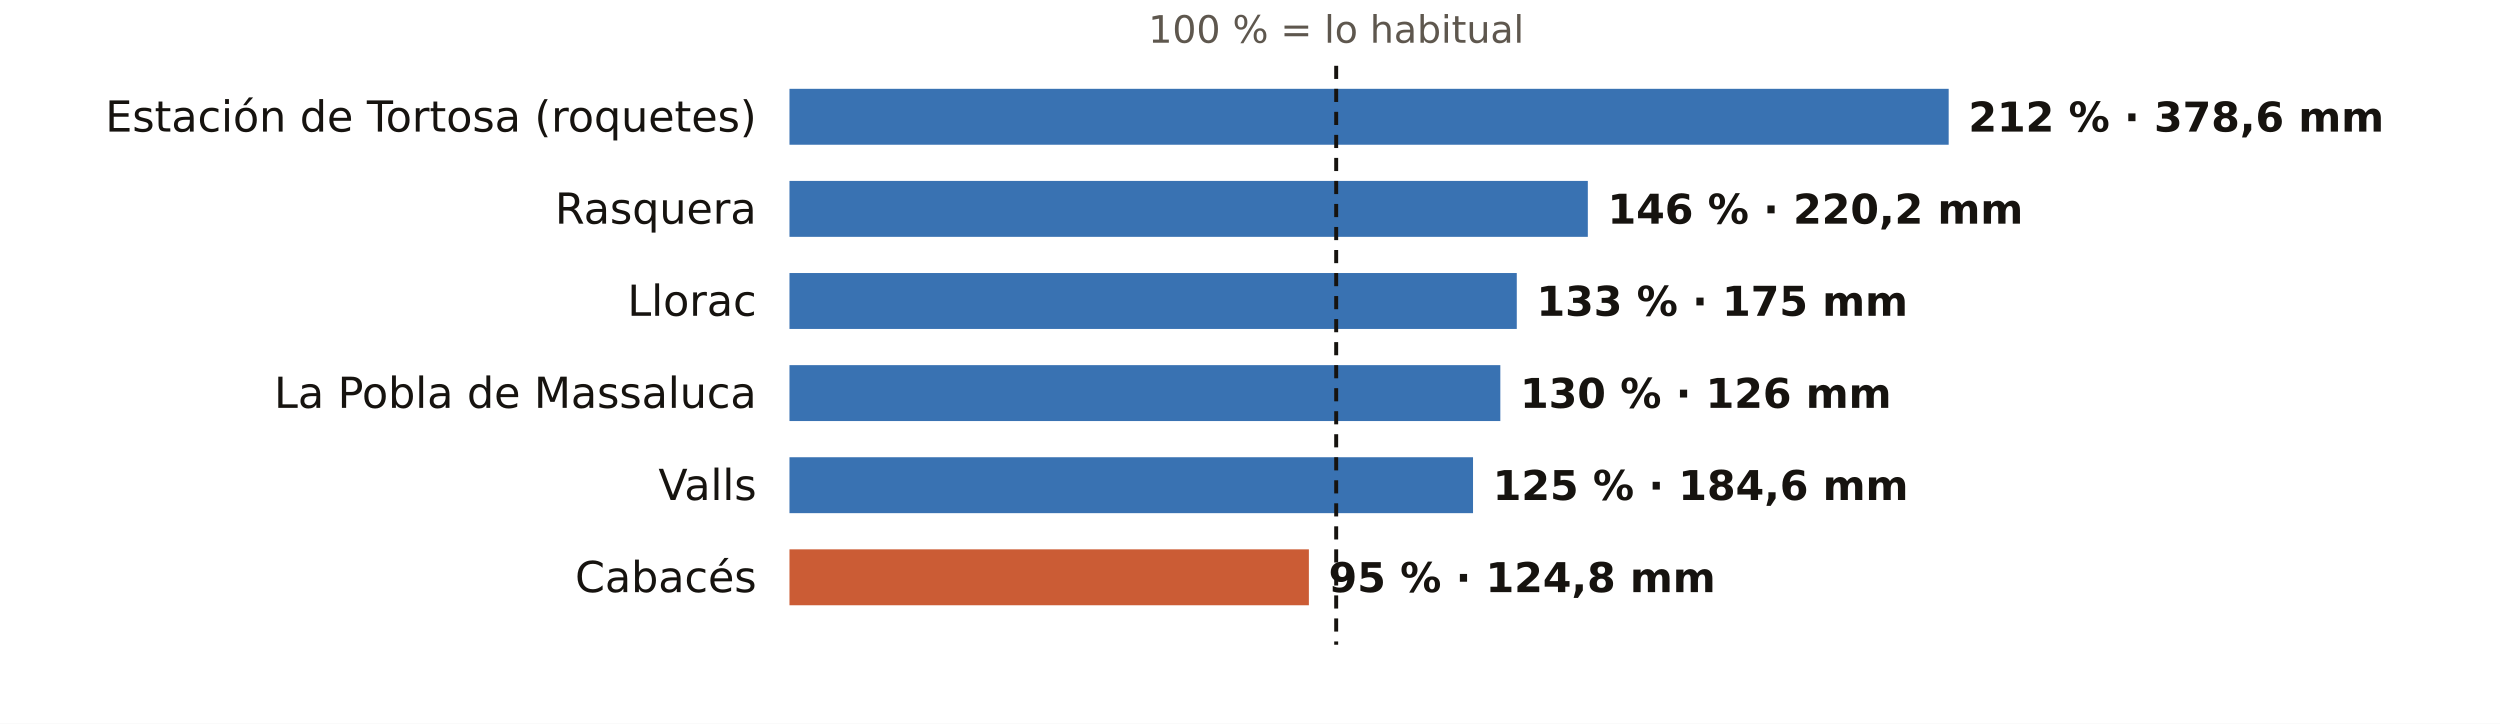
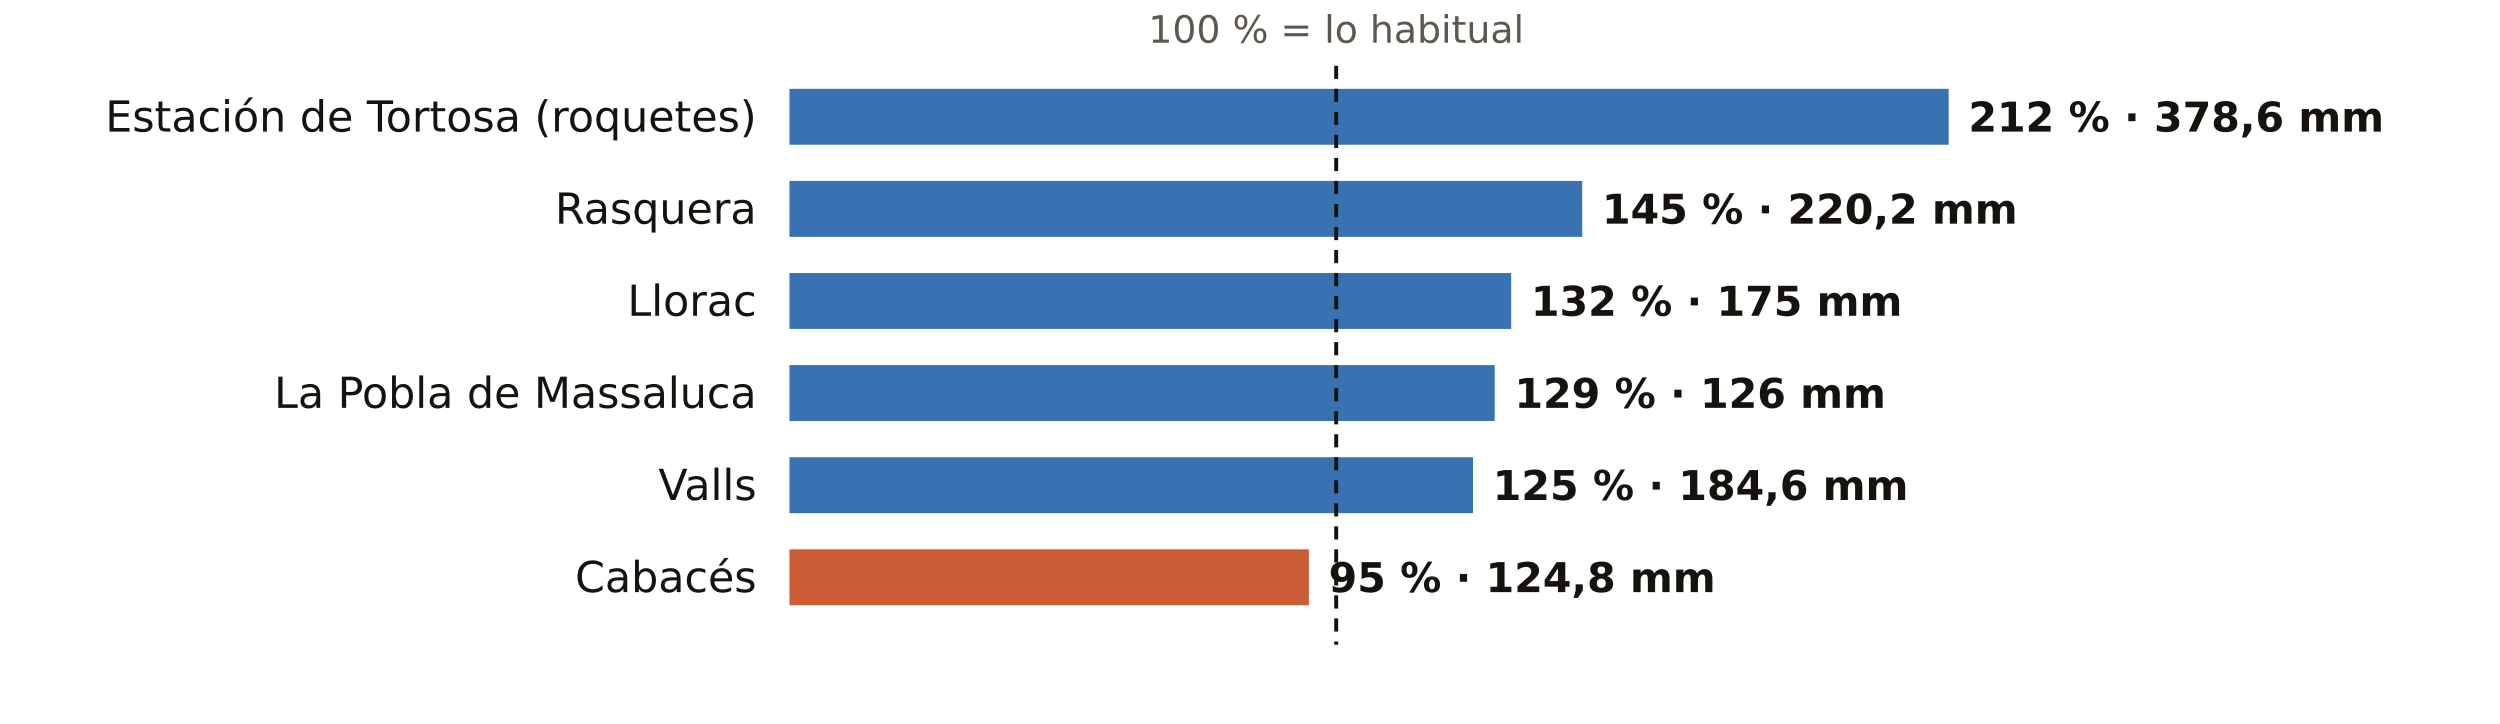
<svg xmlns="http://www.w3.org/2000/svg" viewBox="0 0 760 220" width="760" height="220" role="img" aria-label="El otoño en los pluviómetros de AEMET de Tarragona: % de lo habitual">
  <rect width="760" height="220" fill="#FFFFFF" />
  <text x="406.2" y="13.0" font-size="11.5" fill="#5E574E" text-anchor="middle" font-weight="400" font-family="Public Sans, DejaVu Sans, Arial, sans-serif">100 % = lo habitual</text>
  <text x="230.0" y="40.0" font-size="13" fill="#16130F" text-anchor="end" font-weight="500" font-family="Public Sans, DejaVu Sans, Arial, sans-serif">Estación de Tortosa (roquetes)</text>
  <rect x="240" y="27" width="352.4" height="17" fill="#1F5FA8" opacity="0.88" />
  <text x="598.4" y="40.0" font-size="12.5" fill="#16130F" text-anchor="start" font-weight="600" font-family="Public Sans, DejaVu Sans, Arial, sans-serif">212 % · 378,6 mm</text>
  <text x="230.0" y="68.0" font-size="13" fill="#16130F" text-anchor="end" font-weight="500" font-family="Public Sans, DejaVu Sans, Arial, sans-serif">Rasquera</text>
-   <rect x="240" y="55" width="242.7" height="17" fill="#1F5FA8" opacity="0.88" />
-   <text x="488.7" y="68.0" font-size="12.5" fill="#16130F" text-anchor="start" font-weight="600" font-family="Public Sans, DejaVu Sans, Arial, sans-serif">146 % · 220,2 mm</text>
+   <rect x="240" y="55" width="241.0" height="17" fill="#1F5FA8" opacity="0.88" />
+   <text x="487.0" y="68.0" font-size="12.5" fill="#16130F" text-anchor="start" font-weight="600" font-family="Public Sans, DejaVu Sans, Arial, sans-serif">145 % · 220,2 mm</text>
  <text x="230.0" y="96.0" font-size="13" fill="#16130F" text-anchor="end" font-weight="500" font-family="Public Sans, DejaVu Sans, Arial, sans-serif">Llorac</text>
-   <rect x="240" y="83" width="221.1" height="17" fill="#1F5FA8" opacity="0.88" />
-   <text x="467.1" y="96.0" font-size="12.5" fill="#16130F" text-anchor="start" font-weight="600" font-family="Public Sans, DejaVu Sans, Arial, sans-serif">133 % · 175 mm</text>
+   <rect x="240" y="83" width="219.4" height="17" fill="#1F5FA8" opacity="0.88" />
+   <text x="465.4" y="96.0" font-size="12.5" fill="#16130F" text-anchor="start" font-weight="600" font-family="Public Sans, DejaVu Sans, Arial, sans-serif">132 % · 175 mm</text>
  <text x="230.0" y="124.0" font-size="13" fill="#16130F" text-anchor="end" font-weight="500" font-family="Public Sans, DejaVu Sans, Arial, sans-serif">La Pobla de Massaluca</text>
-   <rect x="240" y="111" width="216.1" height="17" fill="#1F5FA8" opacity="0.88" />
-   <text x="462.1" y="124.0" font-size="12.5" fill="#16130F" text-anchor="start" font-weight="600" font-family="Public Sans, DejaVu Sans, Arial, sans-serif">130 % · 126 mm</text>
+   <rect x="240" y="111" width="214.4" height="17" fill="#1F5FA8" opacity="0.88" />
+   <text x="460.4" y="124.0" font-size="12.5" fill="#16130F" text-anchor="start" font-weight="600" font-family="Public Sans, DejaVu Sans, Arial, sans-serif">129 % · 126 mm</text>
  <text x="230.0" y="152.0" font-size="13" fill="#16130F" text-anchor="end" font-weight="500" font-family="Public Sans, DejaVu Sans, Arial, sans-serif">Valls</text>
  <rect x="240" y="139" width="207.8" height="17" fill="#1F5FA8" opacity="0.88" />
  <text x="453.8" y="152.0" font-size="12.5" fill="#16130F" text-anchor="start" font-weight="600" font-family="Public Sans, DejaVu Sans, Arial, sans-serif">125 % · 184,6 mm</text>
  <text x="230.0" y="180.0" font-size="13" fill="#16130F" text-anchor="end" font-weight="500" font-family="Public Sans, DejaVu Sans, Arial, sans-serif">Cabacés</text>
  <rect x="240" y="167" width="157.9" height="17" fill="#C4461A" opacity="0.88" />
  <text x="403.9" y="180.0" font-size="12.5" fill="#16130F" text-anchor="start" font-weight="600" font-family="Public Sans, DejaVu Sans, Arial, sans-serif">95 % · 124,8 mm</text>
  <line x1="406.2" x2="406.2" y1="20" y2="196" stroke="#16130F" stroke-width="1.2" stroke-dasharray="4 3" />
</svg>
